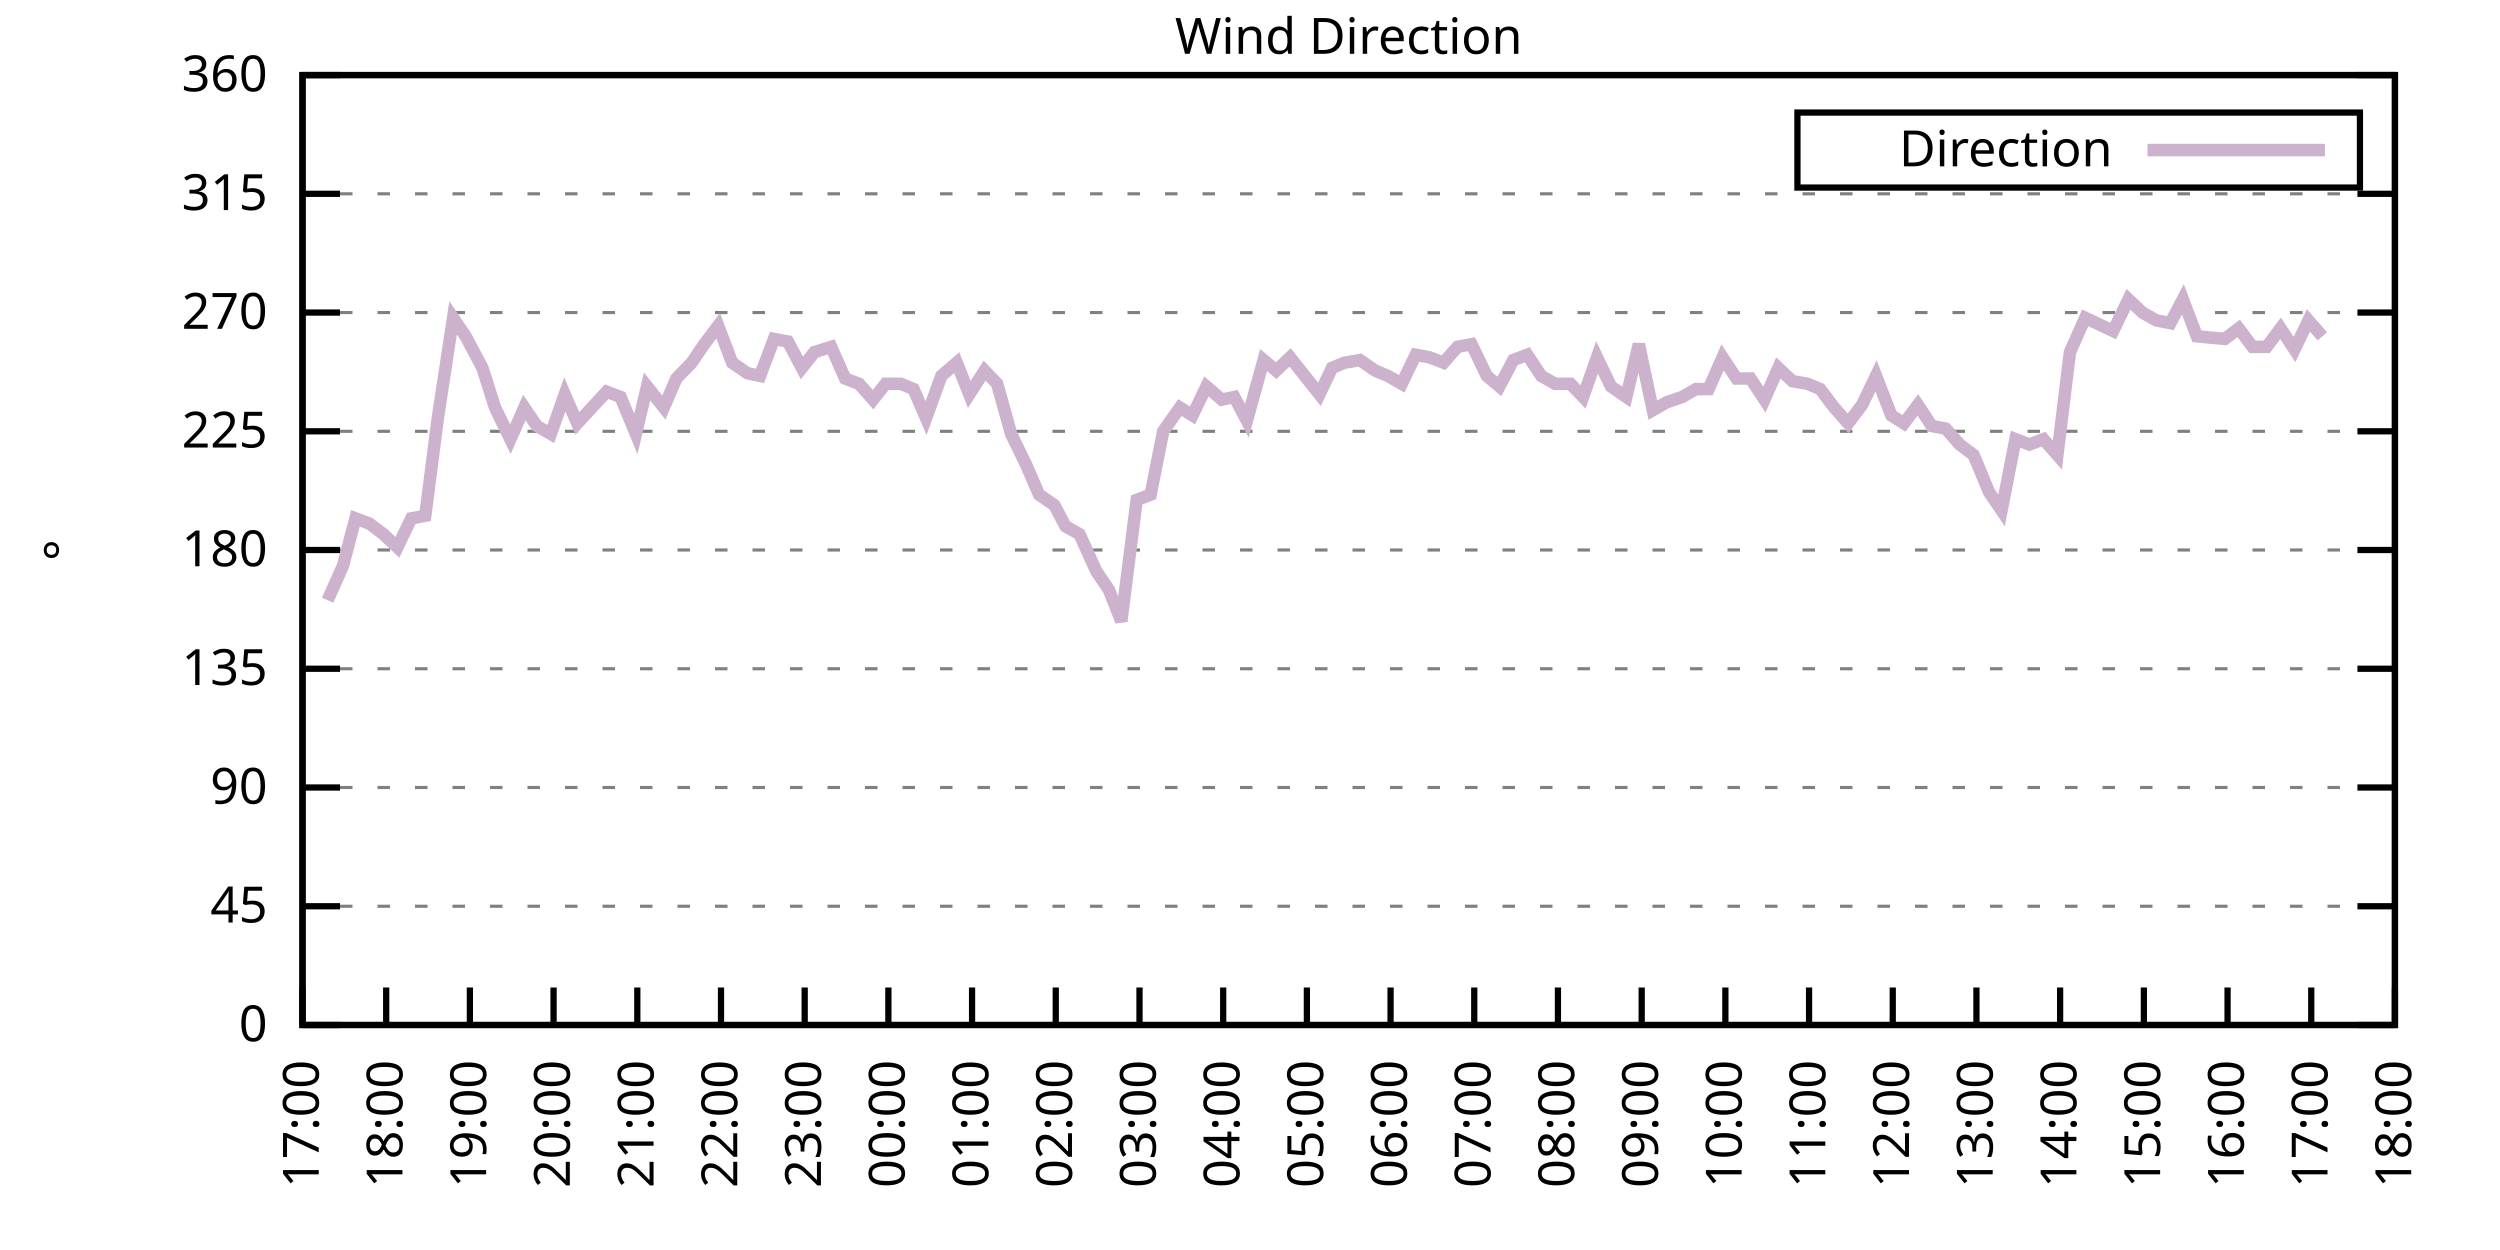
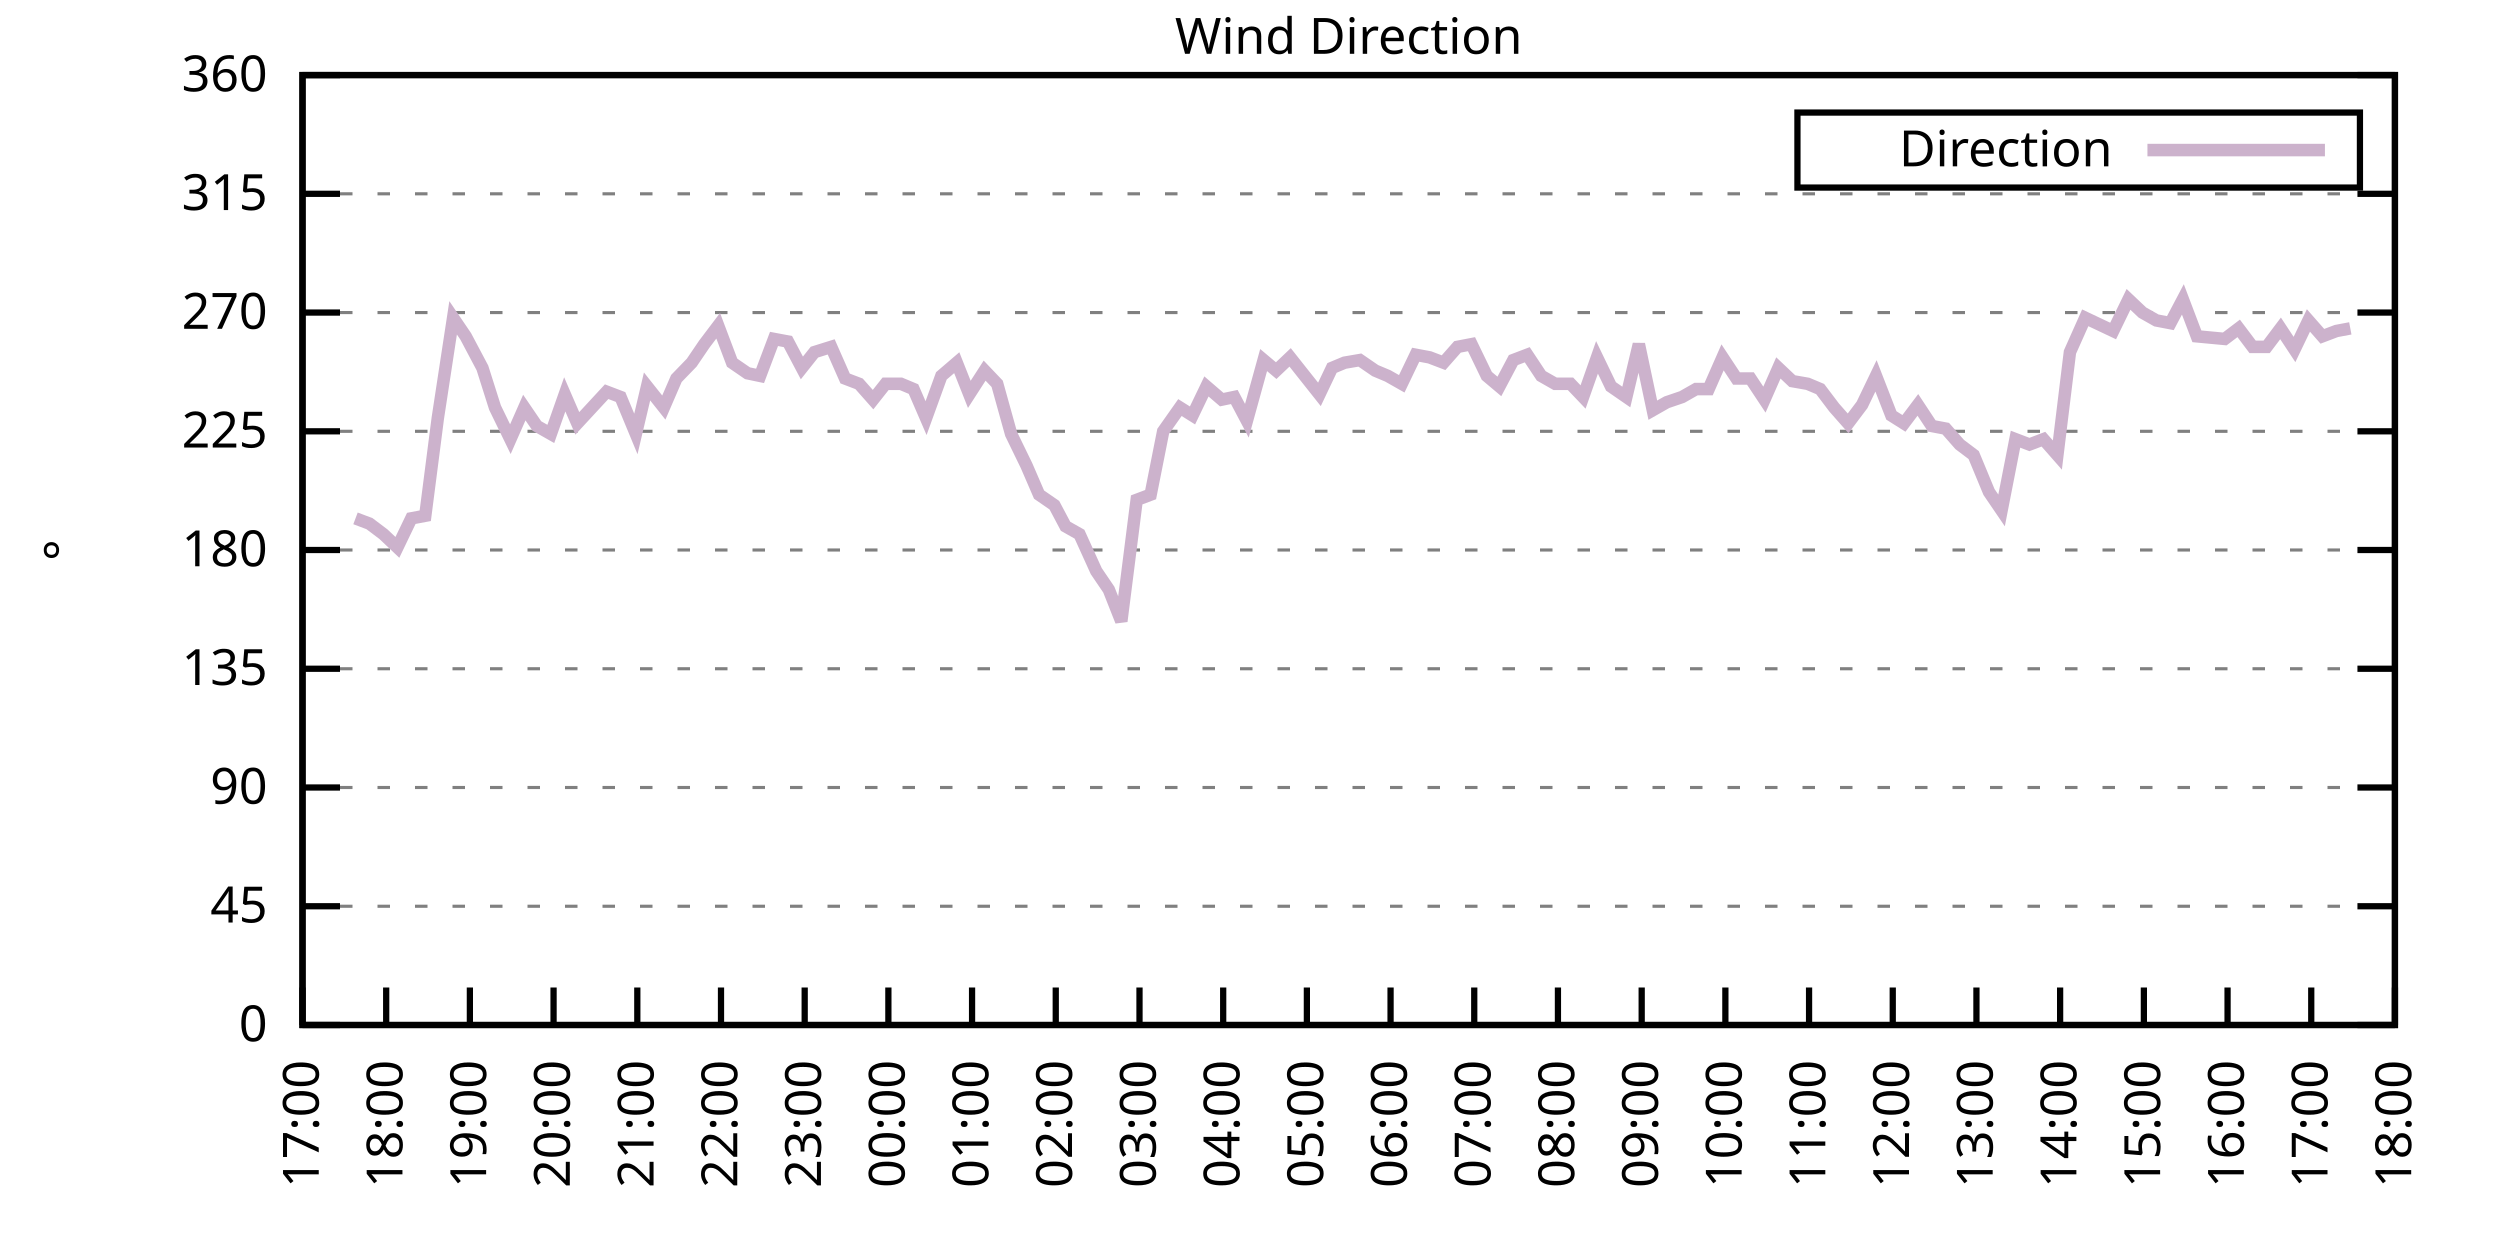
<svg xmlns="http://www.w3.org/2000/svg" xmlns:xlink="http://www.w3.org/1999/xlink" width="400" height="200" viewBox="0 0 400 200">
  <g id="gnuplot_canvas">
    <rect x="0" y="0" width="400" height="200" fill="none" />
    <defs>
      <circle id="gpDot" r="0.5" stroke-width="0.5" stroke="currentColor" />
      <path id="gpPt0" stroke-width="0.333" stroke="currentColor" d="M-1,0 h2 M0,-1 v2" />
      <path id="gpPt1" stroke-width="0.333" stroke="currentColor" d="M-1,-1 L1,1 M1,-1 L-1,1" />
      <path id="gpPt2" stroke-width="0.333" stroke="currentColor" d="M-1,0 L1,0 M0,-1 L0,1 M-1,-1 L1,1 M-1,1 L1,-1" />
      <rect id="gpPt3" stroke-width="0.333" stroke="currentColor" x="-1" y="-1" width="2" height="2" />
      <rect id="gpPt4" stroke-width="0.333" stroke="currentColor" fill="currentColor" x="-1" y="-1" width="2" height="2" />
      <circle id="gpPt5" stroke-width="0.333" stroke="currentColor" cx="0" cy="0" r="1" />
      <use xlink:href="#gpPt5" id="gpPt6" fill="currentColor" stroke="none" />
      <path id="gpPt7" stroke-width="0.333" stroke="currentColor" d="M0,-1.33 L-1.33,0.67 L1.33,0.67 z" />
      <use xlink:href="#gpPt7" id="gpPt8" fill="currentColor" stroke="none" />
      <use xlink:href="#gpPt7" id="gpPt9" stroke="currentColor" transform="rotate(180)" />
      <use xlink:href="#gpPt9" id="gpPt10" fill="currentColor" stroke="none" />
      <use xlink:href="#gpPt3" id="gpPt11" stroke="currentColor" transform="rotate(45)" />
      <use xlink:href="#gpPt11" id="gpPt12" fill="currentColor" stroke="none" />
      <path id="gpPt13" stroke-width="0.333" stroke="currentColor" d="M0,1.330 L1.265,0.411 L0.782,-1.067 L-0.782,-1.076 L-1.265,0.411 z" />
      <use xlink:href="#gpPt13" id="gpPt14" fill="currentColor" stroke="none" />
      <filter id="textbox" filterUnits="objectBoundingBox" x="0" y="0" height="1" width="1">
        <feFlood flood-color="white" flood-opacity="1" result="bgnd" />
        <feComposite in="SourceGraphic" in2="bgnd" operator="atop" />
      </filter>
      <filter id="greybox" filterUnits="objectBoundingBox" x="0" y="0" height="1" width="1">
        <feFlood flood-color="lightgrey" flood-opacity="1" result="grey" />
        <feComposite in="SourceGraphic" in2="grey" operator="atop" />
      </filter>
    </defs>
    <g fill="none" color="white" stroke="currentColor" stroke-width="1.00" stroke-linecap="butt" stroke-linejoin="miter">
</g>
    <g fill="none" color="black" stroke="currentColor" stroke-width="1.00" stroke-linecap="butt" stroke-linejoin="miter">
      <g stroke="none" shape-rendering="crispEdges">
        <polygon fill="rgb(255, 255, 255)" points="48.40,164.00 383.18,164.00 383.18,12.02 48.40,12.02 " />
      </g>
    </g>
    <g fill="none" color="black" stroke="currentColor" stroke-width="1.00" stroke-linecap="butt" stroke-linejoin="miter">
</g>
    <g fill="none" color="black" stroke="black" stroke-width="0.50" stroke-linecap="butt" stroke-linejoin="miter">
</g>
    <g fill="none" color="gray" stroke="currentColor" stroke-width="0.50" stroke-linecap="butt" stroke-linejoin="miter">
      <path stroke="gray" stroke-dasharray="2,4" class="gridline" d="M48.40,164.00 L383.19,164.00  " />
    </g>
    <g fill="none" color="gray" stroke="gray" stroke-width="1.00" stroke-linecap="butt" stroke-linejoin="miter">
</g>
    <g fill="none" color="black" stroke="currentColor" stroke-width="1.00" stroke-linecap="butt" stroke-linejoin="miter">
      <path stroke="black" d="M48.40,164.00 L54.40,164.00 M383.19,164.00 L377.19,164.00  " />
      <g transform="translate(42.80,166.60)" stroke="none" fill="black" font-family="Sans" font-size="8.00" text-anchor="end">
        <text>
          <tspan font-family="Sans"> 0</tspan>
        </text>
      </g>
    </g>
    <g fill="none" color="black" stroke="currentColor" stroke-width="1.00" stroke-linecap="butt" stroke-linejoin="miter">
</g>
    <g fill="none" color="black" stroke="black" stroke-width="0.50" stroke-linecap="butt" stroke-linejoin="miter">
</g>
    <g fill="none" color="gray" stroke="currentColor" stroke-width="0.50" stroke-linecap="butt" stroke-linejoin="miter">
      <path stroke="gray" stroke-dasharray="2,4" class="gridline" d="M48.40,145.00 L383.19,145.00  " />
    </g>
    <g fill="none" color="gray" stroke="gray" stroke-width="1.00" stroke-linecap="butt" stroke-linejoin="miter">
</g>
    <g fill="none" color="black" stroke="currentColor" stroke-width="1.00" stroke-linecap="butt" stroke-linejoin="miter">
      <path stroke="black" d="M48.40,145.00 L54.40,145.00 M383.19,145.00 L377.19,145.00  " />
      <g transform="translate(42.80,147.60)" stroke="none" fill="black" font-family="Sans" font-size="8.00" text-anchor="end">
        <text>
          <tspan font-family="Sans"> 45</tspan>
        </text>
      </g>
    </g>
    <g fill="none" color="black" stroke="currentColor" stroke-width="1.00" stroke-linecap="butt" stroke-linejoin="miter">
</g>
    <g fill="none" color="black" stroke="black" stroke-width="0.50" stroke-linecap="butt" stroke-linejoin="miter">
</g>
    <g fill="none" color="gray" stroke="currentColor" stroke-width="0.50" stroke-linecap="butt" stroke-linejoin="miter">
      <path stroke="gray" stroke-dasharray="2,4" class="gridline" d="M48.40,126.00 L383.19,126.00  " />
    </g>
    <g fill="none" color="gray" stroke="gray" stroke-width="1.00" stroke-linecap="butt" stroke-linejoin="miter">
</g>
    <g fill="none" color="black" stroke="currentColor" stroke-width="1.00" stroke-linecap="butt" stroke-linejoin="miter">
      <path stroke="black" d="M48.40,126.00 L54.40,126.00 M383.19,126.00 L377.19,126.00  " />
      <g transform="translate(42.80,128.60)" stroke="none" fill="black" font-family="Sans" font-size="8.00" text-anchor="end">
        <text>
          <tspan font-family="Sans"> 90</tspan>
        </text>
      </g>
    </g>
    <g fill="none" color="black" stroke="currentColor" stroke-width="1.00" stroke-linecap="butt" stroke-linejoin="miter">
</g>
    <g fill="none" color="black" stroke="black" stroke-width="0.50" stroke-linecap="butt" stroke-linejoin="miter">
</g>
    <g fill="none" color="gray" stroke="currentColor" stroke-width="0.50" stroke-linecap="butt" stroke-linejoin="miter">
      <path stroke="gray" stroke-dasharray="2,4" class="gridline" d="M48.40,107.00 L383.19,107.00  " />
    </g>
    <g fill="none" color="gray" stroke="gray" stroke-width="1.00" stroke-linecap="butt" stroke-linejoin="miter">
</g>
    <g fill="none" color="black" stroke="currentColor" stroke-width="1.00" stroke-linecap="butt" stroke-linejoin="miter">
      <path stroke="black" d="M48.40,107.00 L54.40,107.00 M383.19,107.00 L377.19,107.00  " />
      <g transform="translate(42.80,109.60)" stroke="none" fill="black" font-family="Sans" font-size="8.00" text-anchor="end">
        <text>
          <tspan font-family="Sans"> 135</tspan>
        </text>
      </g>
    </g>
    <g fill="none" color="black" stroke="currentColor" stroke-width="1.00" stroke-linecap="butt" stroke-linejoin="miter">
</g>
    <g fill="none" color="black" stroke="black" stroke-width="0.50" stroke-linecap="butt" stroke-linejoin="miter">
</g>
    <g fill="none" color="gray" stroke="currentColor" stroke-width="0.50" stroke-linecap="butt" stroke-linejoin="miter">
      <path stroke="gray" stroke-dasharray="2,4" class="gridline" d="M48.40,88.00 L383.19,88.00  " />
    </g>
    <g fill="none" color="gray" stroke="gray" stroke-width="1.00" stroke-linecap="butt" stroke-linejoin="miter">
</g>
    <g fill="none" color="black" stroke="currentColor" stroke-width="1.00" stroke-linecap="butt" stroke-linejoin="miter">
      <path stroke="black" d="M48.40,88.00 L54.40,88.00 M383.19,88.00 L377.19,88.00  " />
      <g transform="translate(42.80,90.60)" stroke="none" fill="black" font-family="Sans" font-size="8.00" text-anchor="end">
        <text>
          <tspan font-family="Sans"> 180</tspan>
        </text>
      </g>
    </g>
    <g fill="none" color="black" stroke="currentColor" stroke-width="1.00" stroke-linecap="butt" stroke-linejoin="miter">
</g>
    <g fill="none" color="black" stroke="black" stroke-width="0.50" stroke-linecap="butt" stroke-linejoin="miter">
</g>
    <g fill="none" color="gray" stroke="currentColor" stroke-width="0.50" stroke-linecap="butt" stroke-linejoin="miter">
      <path stroke="gray" stroke-dasharray="2,4" class="gridline" d="M48.40,69.01 L383.19,69.01  " />
    </g>
    <g fill="none" color="gray" stroke="gray" stroke-width="1.00" stroke-linecap="butt" stroke-linejoin="miter">
</g>
    <g fill="none" color="black" stroke="currentColor" stroke-width="1.00" stroke-linecap="butt" stroke-linejoin="miter">
      <path stroke="black" d="M48.40,69.01 L54.40,69.01 M383.19,69.01 L377.19,69.01  " />
      <g transform="translate(42.80,71.61)" stroke="none" fill="black" font-family="Sans" font-size="8.00" text-anchor="end">
        <text>
          <tspan font-family="Sans"> 225</tspan>
        </text>
      </g>
    </g>
    <g fill="none" color="black" stroke="currentColor" stroke-width="1.00" stroke-linecap="butt" stroke-linejoin="miter">
</g>
    <g fill="none" color="black" stroke="black" stroke-width="0.50" stroke-linecap="butt" stroke-linejoin="miter">
</g>
    <g fill="none" color="gray" stroke="currentColor" stroke-width="0.50" stroke-linecap="butt" stroke-linejoin="miter">
      <path stroke="gray" stroke-dasharray="2,4" class="gridline" d="M48.40,50.01 L383.19,50.01  " />
    </g>
    <g fill="none" color="gray" stroke="gray" stroke-width="1.00" stroke-linecap="butt" stroke-linejoin="miter">
</g>
    <g fill="none" color="black" stroke="currentColor" stroke-width="1.00" stroke-linecap="butt" stroke-linejoin="miter">
      <path stroke="black" d="M48.40,50.01 L54.40,50.01 M383.19,50.01 L377.19,50.01  " />
      <g transform="translate(42.80,52.61)" stroke="none" fill="black" font-family="Sans" font-size="8.00" text-anchor="end">
        <text>
          <tspan font-family="Sans"> 270</tspan>
        </text>
      </g>
    </g>
    <g fill="none" color="black" stroke="currentColor" stroke-width="1.00" stroke-linecap="butt" stroke-linejoin="miter">
</g>
    <g fill="none" color="black" stroke="black" stroke-width="0.50" stroke-linecap="butt" stroke-linejoin="miter">
</g>
    <g fill="none" color="gray" stroke="currentColor" stroke-width="0.50" stroke-linecap="butt" stroke-linejoin="miter">
      <path stroke="gray" stroke-dasharray="2,4" class="gridline" d="M48.40,31.01 L383.19,31.01  " />
    </g>
    <g fill="none" color="gray" stroke="gray" stroke-width="1.00" stroke-linecap="butt" stroke-linejoin="miter">
</g>
    <g fill="none" color="black" stroke="currentColor" stroke-width="1.00" stroke-linecap="butt" stroke-linejoin="miter">
      <path stroke="black" d="M48.40,31.01 L54.40,31.01 M383.19,31.01 L377.19,31.01  " />
      <g transform="translate(42.80,33.61)" stroke="none" fill="black" font-family="Sans" font-size="8.00" text-anchor="end">
        <text>
          <tspan font-family="Sans"> 315</tspan>
        </text>
      </g>
    </g>
    <g fill="none" color="black" stroke="currentColor" stroke-width="1.00" stroke-linecap="butt" stroke-linejoin="miter">
</g>
    <g fill="none" color="black" stroke="black" stroke-width="0.50" stroke-linecap="butt" stroke-linejoin="miter">
</g>
    <g fill="none" color="gray" stroke="currentColor" stroke-width="0.50" stroke-linecap="butt" stroke-linejoin="miter">
      <path stroke="gray" stroke-dasharray="2,4" class="gridline" d="M48.40,12.01 L383.19,12.01  " />
    </g>
    <g fill="none" color="gray" stroke="gray" stroke-width="1.00" stroke-linecap="butt" stroke-linejoin="miter">
</g>
    <g fill="none" color="black" stroke="currentColor" stroke-width="1.00" stroke-linecap="butt" stroke-linejoin="miter">
      <path stroke="black" d="M48.40,12.01 L54.40,12.01 M383.19,12.01 L377.19,12.01  " />
      <g transform="translate(42.80,14.61)" stroke="none" fill="black" font-family="Sans" font-size="8.00" text-anchor="end">
        <text>
          <tspan font-family="Sans"> 360</tspan>
        </text>
      </g>
    </g>
    <g fill="none" color="black" stroke="currentColor" stroke-width="1.00" stroke-linecap="butt" stroke-linejoin="miter">
      <path stroke="black" d="M48.40,164.00 L48.40,158.00  " />
      <g transform="translate(51.00,169.60) rotate(270.00)" stroke="none" fill="black" font-family="Sans" font-size="8.00" text-anchor="end">
        <text>
          <tspan font-family="Sans">17:00</tspan>
        </text>
      </g>
    </g>
    <g fill="none" color="black" stroke="currentColor" stroke-width="1.00" stroke-linecap="butt" stroke-linejoin="miter">
      <path stroke="black" d="M61.79,164.00 L61.79,158.00  " />
      <g transform="translate(64.39,169.60) rotate(270.00)" stroke="none" fill="black" font-family="Sans" font-size="8.00" text-anchor="end">
        <text>
          <tspan font-family="Sans">18:00</tspan>
        </text>
      </g>
    </g>
    <g fill="none" color="black" stroke="currentColor" stroke-width="1.00" stroke-linecap="butt" stroke-linejoin="miter">
      <path stroke="black" d="M75.18,164.00 L75.18,158.00  " />
      <g transform="translate(77.78,169.60) rotate(270.00)" stroke="none" fill="black" font-family="Sans" font-size="8.00" text-anchor="end">
        <text>
          <tspan font-family="Sans">19:00</tspan>
        </text>
      </g>
    </g>
    <g fill="none" color="black" stroke="currentColor" stroke-width="1.00" stroke-linecap="butt" stroke-linejoin="miter">
      <path stroke="black" d="M88.57,164.00 L88.57,158.00  " />
      <g transform="translate(91.17,169.60) rotate(270.00)" stroke="none" fill="black" font-family="Sans" font-size="8.00" text-anchor="end">
        <text>
          <tspan font-family="Sans">20:00</tspan>
        </text>
      </g>
    </g>
    <g fill="none" color="black" stroke="currentColor" stroke-width="1.00" stroke-linecap="butt" stroke-linejoin="miter">
      <path stroke="black" d="M101.97,164.00 L101.97,158.00  " />
      <g transform="translate(104.57,169.60) rotate(270.00)" stroke="none" fill="black" font-family="Sans" font-size="8.00" text-anchor="end">
        <text>
          <tspan font-family="Sans">21:00</tspan>
        </text>
      </g>
    </g>
    <g fill="none" color="black" stroke="currentColor" stroke-width="1.00" stroke-linecap="butt" stroke-linejoin="miter">
      <path stroke="black" d="M115.36,164.00 L115.36,158.00  " />
      <g transform="translate(117.96,169.60) rotate(270.00)" stroke="none" fill="black" font-family="Sans" font-size="8.00" text-anchor="end">
        <text>
          <tspan font-family="Sans">22:00</tspan>
        </text>
      </g>
    </g>
    <g fill="none" color="black" stroke="currentColor" stroke-width="1.00" stroke-linecap="butt" stroke-linejoin="miter">
      <path stroke="black" d="M128.75,164.00 L128.75,158.00  " />
      <g transform="translate(131.35,169.60) rotate(270.00)" stroke="none" fill="black" font-family="Sans" font-size="8.00" text-anchor="end">
        <text>
          <tspan font-family="Sans">23:00</tspan>
        </text>
      </g>
    </g>
    <g fill="none" color="black" stroke="currentColor" stroke-width="1.00" stroke-linecap="butt" stroke-linejoin="miter">
      <path stroke="black" d="M142.14,164.00 L142.14,158.00  " />
      <g transform="translate(144.74,169.60) rotate(270.00)" stroke="none" fill="black" font-family="Sans" font-size="8.00" text-anchor="end">
        <text>
          <tspan font-family="Sans">00:00</tspan>
        </text>
      </g>
    </g>
    <g fill="none" color="black" stroke="currentColor" stroke-width="1.00" stroke-linecap="butt" stroke-linejoin="miter">
      <path stroke="black" d="M155.53,164.00 L155.53,158.00  " />
      <g transform="translate(158.13,169.60) rotate(270.00)" stroke="none" fill="black" font-family="Sans" font-size="8.00" text-anchor="end">
        <text>
          <tspan font-family="Sans">01:00</tspan>
        </text>
      </g>
    </g>
    <g fill="none" color="black" stroke="currentColor" stroke-width="1.00" stroke-linecap="butt" stroke-linejoin="miter">
      <path stroke="black" d="M168.92,164.00 L168.92,158.00  " />
      <g transform="translate(171.52,169.60) rotate(270.00)" stroke="none" fill="black" font-family="Sans" font-size="8.00" text-anchor="end">
        <text>
          <tspan font-family="Sans">02:00</tspan>
        </text>
      </g>
    </g>
    <g fill="none" color="black" stroke="currentColor" stroke-width="1.00" stroke-linecap="butt" stroke-linejoin="miter">
      <path stroke="black" d="M182.32,164.00 L182.32,158.00  " />
      <g transform="translate(184.92,169.60) rotate(270.00)" stroke="none" fill="black" font-family="Sans" font-size="8.00" text-anchor="end">
        <text>
          <tspan font-family="Sans">03:00</tspan>
        </text>
      </g>
    </g>
    <g fill="none" color="black" stroke="currentColor" stroke-width="1.00" stroke-linecap="butt" stroke-linejoin="miter">
      <path stroke="black" d="M195.71,164.00 L195.71,158.00  " />
      <g transform="translate(198.31,169.60) rotate(270.00)" stroke="none" fill="black" font-family="Sans" font-size="8.00" text-anchor="end">
        <text>
          <tspan font-family="Sans">04:00</tspan>
        </text>
      </g>
    </g>
    <g fill="none" color="black" stroke="currentColor" stroke-width="1.00" stroke-linecap="butt" stroke-linejoin="miter">
      <path stroke="black" d="M209.10,164.00 L209.10,158.00  " />
      <g transform="translate(211.70,169.60) rotate(270.00)" stroke="none" fill="black" font-family="Sans" font-size="8.00" text-anchor="end">
        <text>
          <tspan font-family="Sans">05:00</tspan>
        </text>
      </g>
    </g>
    <g fill="none" color="black" stroke="currentColor" stroke-width="1.00" stroke-linecap="butt" stroke-linejoin="miter">
      <path stroke="black" d="M222.49,164.00 L222.49,158.00  " />
      <g transform="translate(225.09,169.60) rotate(270.00)" stroke="none" fill="black" font-family="Sans" font-size="8.00" text-anchor="end">
        <text>
          <tspan font-family="Sans">06:00</tspan>
        </text>
      </g>
    </g>
    <g fill="none" color="black" stroke="currentColor" stroke-width="1.00" stroke-linecap="butt" stroke-linejoin="miter">
      <path stroke="black" d="M235.88,164.00 L235.88,158.00  " />
      <g transform="translate(238.48,169.60) rotate(270.00)" stroke="none" fill="black" font-family="Sans" font-size="8.00" text-anchor="end">
        <text>
          <tspan font-family="Sans">07:00</tspan>
        </text>
      </g>
    </g>
    <g fill="none" color="black" stroke="currentColor" stroke-width="1.00" stroke-linecap="butt" stroke-linejoin="miter">
      <path stroke="black" d="M249.27,164.00 L249.27,158.00  " />
      <g transform="translate(251.87,169.60) rotate(270.00)" stroke="none" fill="black" font-family="Sans" font-size="8.00" text-anchor="end">
        <text>
          <tspan font-family="Sans">08:00</tspan>
        </text>
      </g>
    </g>
    <g fill="none" color="black" stroke="currentColor" stroke-width="1.00" stroke-linecap="butt" stroke-linejoin="miter">
      <path stroke="black" d="M262.67,164.00 L262.67,158.00  " />
      <g transform="translate(265.27,169.60) rotate(270.00)" stroke="none" fill="black" font-family="Sans" font-size="8.00" text-anchor="end">
        <text>
          <tspan font-family="Sans">09:00</tspan>
        </text>
      </g>
    </g>
    <g fill="none" color="black" stroke="currentColor" stroke-width="1.00" stroke-linecap="butt" stroke-linejoin="miter">
      <path stroke="black" d="M276.06,164.00 L276.06,158.00  " />
      <g transform="translate(278.66,169.60) rotate(270.00)" stroke="none" fill="black" font-family="Sans" font-size="8.00" text-anchor="end">
        <text>
          <tspan font-family="Sans">10:00</tspan>
        </text>
      </g>
    </g>
    <g fill="none" color="black" stroke="currentColor" stroke-width="1.00" stroke-linecap="butt" stroke-linejoin="miter">
      <path stroke="black" d="M289.45,164.00 L289.45,158.00  " />
      <g transform="translate(292.05,169.60) rotate(270.00)" stroke="none" fill="black" font-family="Sans" font-size="8.00" text-anchor="end">
        <text>
          <tspan font-family="Sans">11:00</tspan>
        </text>
      </g>
    </g>
    <g fill="none" color="black" stroke="currentColor" stroke-width="1.00" stroke-linecap="butt" stroke-linejoin="miter">
      <path stroke="black" d="M302.84,164.00 L302.84,158.00  " />
      <g transform="translate(305.44,169.60) rotate(270.00)" stroke="none" fill="black" font-family="Sans" font-size="8.00" text-anchor="end">
        <text>
          <tspan font-family="Sans">12:00</tspan>
        </text>
      </g>
    </g>
    <g fill="none" color="black" stroke="currentColor" stroke-width="1.00" stroke-linecap="butt" stroke-linejoin="miter">
      <path stroke="black" d="M316.23,164.00 L316.23,158.00  " />
      <g transform="translate(318.83,169.60) rotate(270.00)" stroke="none" fill="black" font-family="Sans" font-size="8.00" text-anchor="end">
        <text>
          <tspan font-family="Sans">13:00</tspan>
        </text>
      </g>
    </g>
    <g fill="none" color="black" stroke="currentColor" stroke-width="1.00" stroke-linecap="butt" stroke-linejoin="miter">
      <path stroke="black" d="M329.62,164.00 L329.62,158.00  " />
      <g transform="translate(332.22,169.60) rotate(270.00)" stroke="none" fill="black" font-family="Sans" font-size="8.00" text-anchor="end">
        <text>
          <tspan font-family="Sans">14:00</tspan>
        </text>
      </g>
    </g>
    <g fill="none" color="black" stroke="currentColor" stroke-width="1.00" stroke-linecap="butt" stroke-linejoin="miter">
      <path stroke="black" d="M343.02,164.00 L343.02,158.00  " />
      <g transform="translate(345.62,169.60) rotate(270.00)" stroke="none" fill="black" font-family="Sans" font-size="8.00" text-anchor="end">
        <text>
          <tspan font-family="Sans">15:00</tspan>
        </text>
      </g>
    </g>
    <g fill="none" color="black" stroke="currentColor" stroke-width="1.00" stroke-linecap="butt" stroke-linejoin="miter">
      <path stroke="black" d="M356.41,164.00 L356.41,158.00  " />
      <g transform="translate(359.01,169.60) rotate(270.00)" stroke="none" fill="black" font-family="Sans" font-size="8.00" text-anchor="end">
        <text>
          <tspan font-family="Sans">16:00</tspan>
        </text>
      </g>
    </g>
    <g fill="none" color="black" stroke="currentColor" stroke-width="1.00" stroke-linecap="butt" stroke-linejoin="miter">
      <path stroke="black" d="M369.80,164.00 L369.80,158.00  " />
      <g transform="translate(372.40,169.60) rotate(270.00)" stroke="none" fill="black" font-family="Sans" font-size="8.00" text-anchor="end">
        <text>
          <tspan font-family="Sans">17:00</tspan>
        </text>
      </g>
    </g>
    <g fill="none" color="black" stroke="currentColor" stroke-width="1.00" stroke-linecap="butt" stroke-linejoin="miter">
      <path stroke="black" d="M383.19,164.00 L383.19,158.00  " />
      <g transform="translate(385.79,169.60) rotate(270.00)" stroke="none" fill="black" font-family="Sans" font-size="8.00" text-anchor="end">
        <text>
          <tspan font-family="Sans">18:00</tspan>
        </text>
      </g>
    </g>
    <g fill="none" color="black" stroke="currentColor" stroke-width="1.00" stroke-linecap="butt" stroke-linejoin="miter">
</g>
    <g fill="none" color="black" stroke="currentColor" stroke-width="1.00" stroke-linecap="butt" stroke-linejoin="miter">
      <path stroke="black" d="M48.40,12.01 L48.40,164.00 L383.19,164.00 L383.19,12.01 L48.40,12.01 Z  " />
    </g>
    <g fill="none" color="black" stroke="currentColor" stroke-width="1.00" stroke-linecap="butt" stroke-linejoin="miter">
</g>
    <g fill="none" color="black" stroke="currentColor" stroke-width="1.00" stroke-linecap="butt" stroke-linejoin="miter">
      <path stroke="black" d="M287.59,30.01 L287.59,18.01 L377.59,18.01 L377.59,30.01 L287.59,30.01 Z  " />
    </g>
    <g id="Wind_direction_plot_1">
      <g fill="none" color="white" stroke="black" stroke-width="2.00" stroke-linecap="butt" stroke-linejoin="miter">
</g>
      <g fill="none" color="black" stroke="currentColor" stroke-width="2.00" stroke-linecap="butt" stroke-linejoin="miter">
        <g transform="translate(337.99,26.61)" stroke="none" fill="black" font-family="Sans" font-size="8.00" text-anchor="end">
          <text>
            <tspan font-family="Sans">Direction</tspan>
          </text>
        </g>
      </g>
      <g fill="none" color="black" stroke="currentColor" stroke-width="2.00" stroke-linecap="butt" stroke-linejoin="miter">
-         <path stroke="rgb(204, 178, 204)" d="M343.59,24.01 L371.99,24.01 M52.42,96.03 L54.87,90.54 L56.88,82.94 L59.11,83.78 L61.35,85.47 L63.58,87.58   L65.81,82.94 L68.04,82.52 L70.05,66.90 L72.50,50.85 L74.51,53.81 L77.19,58.87 L79.20,65.21 L81.66,70.27   L83.89,65.21 L85.90,68.16 L88.13,69.43 L90.36,63.10 L92.37,67.74 L97.06,62.67 L99.29,63.52 L101.74,69.43   L103.53,61.83 L106.21,65.21 L108.22,60.56 L110.67,58.03 L112.68,55.07 L114.91,52.12 L117.14,58.03 L119.60,59.72   L121.61,60.14 L123.84,54.23 L126.07,54.65 L128.30,58.87 L130.31,56.34 L132.99,55.50 L135.22,60.56 L137.45,61.41   L139.69,63.94 L141.69,61.41 L144.15,61.41 L146.16,62.25 L148.17,66.90 L150.62,60.14 L153.08,58.03 L155.09,63.10   L157.54,59.30 L159.55,61.41 L161.78,69.43 L164.24,74.49 L166.25,79.14 L168.70,80.83 L170.49,84.21 L172.72,85.47   L175.40,91.38 L177.41,94.34 L179.41,99.40 L181.87,79.98 L184.10,79.14 L186.11,69.01 L188.79,65.21 L190.80,66.47   L193.03,61.83 L195.48,63.94 L197.49,63.52 L199.50,67.32 L202.18,57.61 L204.19,59.30 L206.42,57.18 L208.43,59.72   L211.11,63.10 L213.12,58.87 L215.13,58.03 L217.58,57.61 L220.04,59.30 L222.04,60.14 L224.28,61.41 L226.51,56.76   L228.74,57.18 L230.97,58.03 L233.20,55.50 L235.44,55.07 L237.89,60.14 L239.90,61.83 L242.13,57.61 L244.36,56.76   L246.60,60.14 L248.83,61.41 L251.28,61.41 L253.29,63.52 L255.52,57.18 L257.76,61.83 L260.21,63.52 L262.22,55.07   L264.45,65.63 L266.68,64.36 L269.14,63.52 L271.37,62.25 L273.38,62.25 L275.61,57.18 L277.84,60.56 L280.07,60.56   L282.31,63.94 L284.54,58.87 L286.77,60.98 L289.23,61.41 L291.23,62.25 L293.47,65.21 L295.70,67.74 L297.93,64.78   L300.16,60.14 L302.62,66.47 L304.63,67.74 L306.86,64.78 L309.09,68.16 L311.32,68.58 L313.55,71.12 L315.79,72.81   L318.24,78.72 L320.25,81.67 L322.48,70.27 L324.71,71.12 L326.95,70.27 L329.18,72.81 L331.19,56.34 L333.64,50.85   L338.10,52.96 L340.56,47.90 L342.79,50.01 L345.02,51.27 L347.26,51.70 L349.26,47.90 L351.50,53.81 L355.96,54.23   L358.19,52.54 L360.42,55.50 L362.66,55.50 L364.89,52.54 L367.12,55.92 L369.35,51.27 L371.58,53.81  " />
+         <path stroke="rgb(204, 178, 204)" d="M343.59,24.01 L371.99,24.01 M56.88,82.94 L59.11,83.78 L61.35,85.47 L63.58,87.58 L65.81,82.94 L68.04,82.52   L70.05,66.90 L72.50,50.85 L74.51,53.81 L77.19,58.87 L79.20,65.21 L81.66,70.27 L83.89,65.21 L85.90,68.16   L88.13,69.43 L90.36,63.10 L92.37,67.74 L97.06,62.67 L99.29,63.52 L101.74,69.43 L103.53,61.83 L106.21,65.21   L108.22,60.56 L110.67,58.03 L112.68,55.07 L114.91,52.12 L117.14,58.03 L119.60,59.72 L121.61,60.14 L123.84,54.23   L126.07,54.65 L128.30,58.87 L130.31,56.34 L132.99,55.50 L135.22,60.56 L137.45,61.41 L139.69,63.94 L141.69,61.41   L144.15,61.41 L146.16,62.25 L148.17,66.90 L150.62,60.14 L153.08,58.03 L155.09,63.10 L157.54,59.30 L159.55,61.41   L161.78,69.43 L164.24,74.49 L166.25,79.14 L168.70,80.83 L170.49,84.21 L172.72,85.47 L175.40,91.38 L177.41,94.34   L179.41,99.40 L181.87,79.98 L184.10,79.14 L186.11,69.01 L188.79,65.21 L190.80,66.47 L193.03,61.83 L195.48,63.94   L197.49,63.52 L199.50,67.32 L202.18,57.61 L204.19,59.30 L206.42,57.18 L208.43,59.72 L211.11,63.10 L213.12,58.87   L215.13,58.03 L217.58,57.61 L220.04,59.30 L222.04,60.14 L224.28,61.41 L226.51,56.76 L228.74,57.18 L230.97,58.03   L233.20,55.50 L235.44,55.07 L237.89,60.14 L239.90,61.83 L242.13,57.61 L244.36,56.76 L246.60,60.14 L248.83,61.41   L251.28,61.41 L253.29,63.52 L255.52,57.18 L257.76,61.83 L260.21,63.52 L262.22,55.07 L264.45,65.63 L266.68,64.36   L269.14,63.52 L271.37,62.25 L273.38,62.25 L275.61,57.18 L277.84,60.56 L280.07,60.56 L282.31,63.94 L284.54,58.87   L286.77,60.98 L289.23,61.41 L291.23,62.25 L293.47,65.21 L295.70,67.74 L297.93,64.78 L300.16,60.14 L302.62,66.47   L304.63,67.74 L306.86,64.78 L309.09,68.16 L311.32,68.58 L313.55,71.12 L315.79,72.81 L318.24,78.72 L320.25,81.67   L322.48,70.27 L324.71,71.12 L326.95,70.27 L329.18,72.81 L331.19,56.34 L333.64,50.85 L338.10,52.96 L340.56,47.90   L342.79,50.01 L345.02,51.27 L347.26,51.70 L349.26,47.90 L351.50,53.81 L355.96,54.23 L358.19,52.54 L360.42,55.50   L362.66,55.50 L364.89,52.54 L367.12,55.92 L369.35,51.27 L371.58,53.81 L373.82,52.96 L376.05,52.54  " />
      </g>
    </g>
    <g fill="none" color="black" stroke="currentColor" stroke-width="2.00" stroke-linecap="butt" stroke-linejoin="miter">
</g>
    <g fill="none" color="black" stroke="black" stroke-width="1.00" stroke-linecap="butt" stroke-linejoin="miter">
</g>
    <g fill="none" color="black" stroke="currentColor" stroke-width="1.00" stroke-linecap="butt" stroke-linejoin="miter">
      <path stroke="black" d="M48.40,12.01 L48.40,164.00 L383.19,164.00 L383.19,12.01 L48.40,12.01 Z  " />
      <g transform="translate(12.80,88.01) rotate(270.00)" stroke="none" fill="black" font-family="Sans" font-size="8.00" text-anchor="middle">
        <text>
          <tspan font-family="Sans">°</tspan>
        </text>
      </g>
    </g>
    <g fill="none" color="black" stroke="currentColor" stroke-width="1.00" stroke-linecap="butt" stroke-linejoin="miter">
</g>
    <g fill="none" color="black" stroke="currentColor" stroke-width="1.00" stroke-linecap="butt" stroke-linejoin="miter">
      <g transform="translate(215.79,8.61)" stroke="none" fill="black" font-family="Sans" font-size="8.00" text-anchor="middle">
        <text>
          <tspan font-family="Sans">Wind Direction</tspan>
        </text>
      </g>
    </g>
    <g fill="none" color="black" stroke="currentColor" stroke-width="1.00" stroke-linecap="butt" stroke-linejoin="miter">
</g>
  </g>
</svg>
